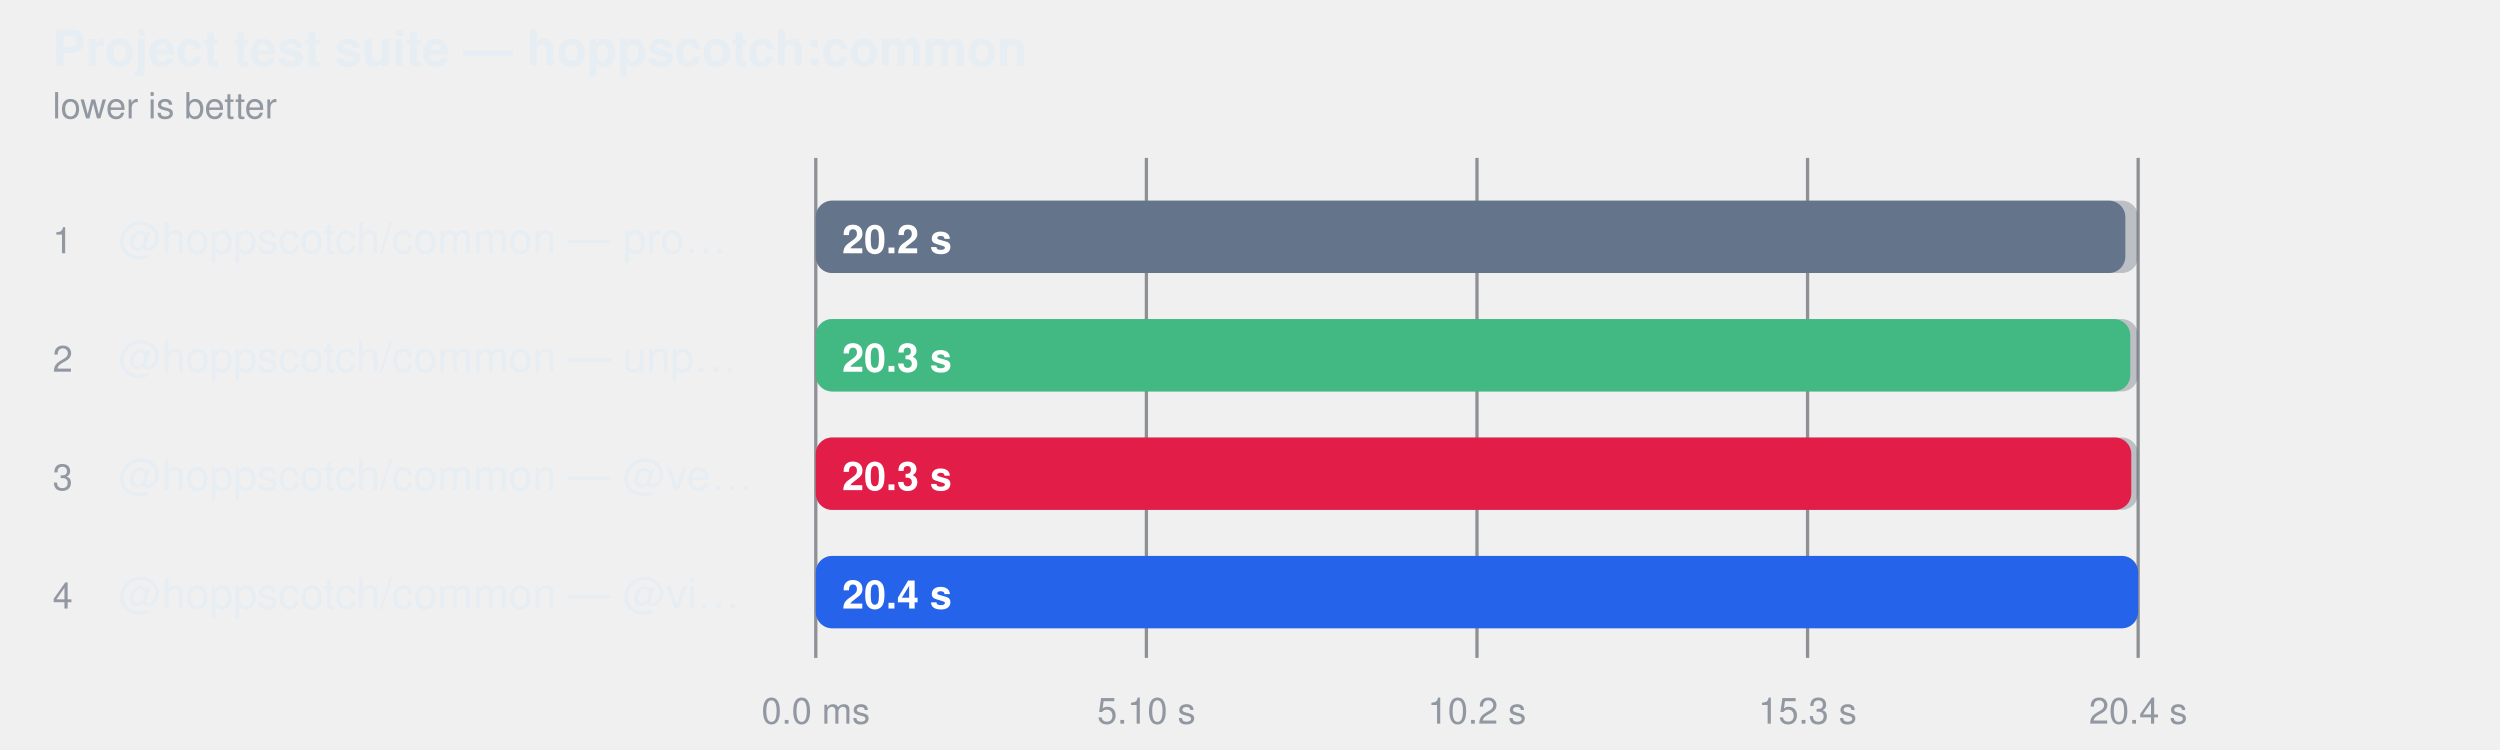
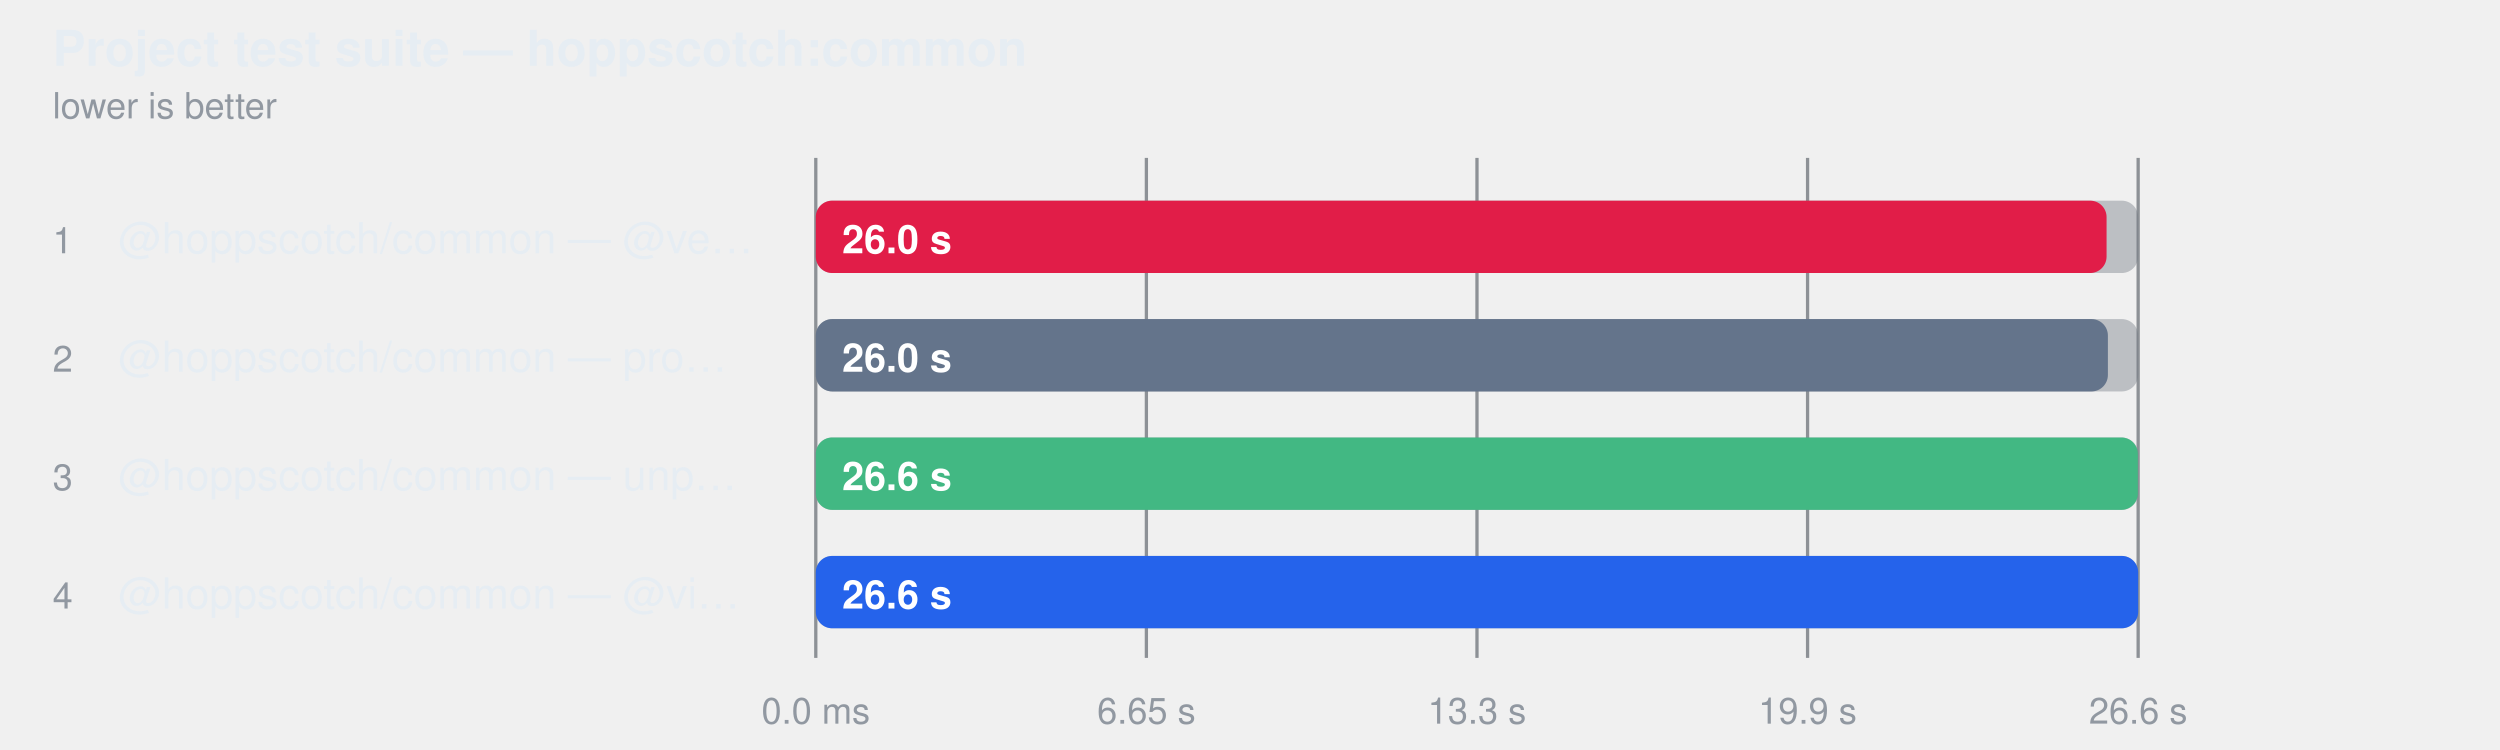
<svg xmlns="http://www.w3.org/2000/svg" width="760" height="228" viewBox="0 0 760 228" role="img" aria-label="Project test suite — hoppscotch:common">
  <style>
    text { font-family: -apple-system, BlinkMacSystemFont, "Segoe UI", Helvetica, Arial, sans-serif; }
  </style>
  <text fill="#e6edf3" x="16" y="20" font-size="15" font-weight="600">Project test suite — hoppscotch:common</text>
  <text fill="#9198a1" x="16" y="36" font-size="11">lower is better</text>
  <line x1="248" y1="48" x2="248" y2="200" stroke="#3d444d" stroke-opacity="0.55" />
  <text fill="#9198a1" x="248" y="220" text-anchor="middle" font-size="11">0.0 ms</text>
  <line x1="348.5" y1="48" x2="348.5" y2="200" stroke="#3d444d" stroke-opacity="0.55" />
-   <text fill="#9198a1" x="348.5" y="220" text-anchor="middle" font-size="11">5.10 s</text>
+   <text fill="#9198a1" x="348.5" y="220" text-anchor="middle" font-size="11">6.65 s</text>
  <line x1="449" y1="48" x2="449" y2="200" stroke="#3d444d" stroke-opacity="0.55" />
-   <text fill="#9198a1" x="449" y="220" text-anchor="middle" font-size="11">10.2 s</text>
+   <text fill="#9198a1" x="449" y="220" text-anchor="middle" font-size="11">13.3 s</text>
  <line x1="549.5" y1="48" x2="549.5" y2="200" stroke="#3d444d" stroke-opacity="0.55" />
-   <text fill="#9198a1" x="549.5" y="220" text-anchor="middle" font-size="11">15.3 s</text>
+   <text fill="#9198a1" x="549.5" y="220" text-anchor="middle" font-size="11">19.9 s</text>
  <line x1="650" y1="48" x2="650" y2="200" stroke="#3d444d" stroke-opacity="0.55" />
-   <text fill="#9198a1" x="650" y="220" text-anchor="middle" font-size="11">20.4 s</text>
+   <text fill="#9198a1" x="650" y="220" text-anchor="middle" font-size="11">26.6 s</text>
  <text fill="#9198a1" x="16" y="77" font-size="11">1</text>
-   <text fill="#e6edf3" x="36" y="77" font-size="13">@hoppscotch/common — pro…</text>
+   <text fill="#e6edf3" x="36" y="77" font-size="13">@hoppscotch/common — @ve…</text>
  <rect x="248" y="61" width="402" height="22" rx="5" fill="#6e768166" />
-   <rect x="248" y="61" width="398.1" height="22" rx="5" fill="#64748b" />
-   <text fill="#ffffff" x="256" y="77" font-size="12" font-weight="600">20.2 s</text>
+   <rect x="248" y="61" width="392.4" height="22" rx="5" fill="#e11d48" />
+   <text fill="#ffffff" x="256" y="77" font-size="12" font-weight="600">26.0 s</text>
  <text fill="#9198a1" x="16" y="113" font-size="11">2</text>
-   <text fill="#e6edf3" x="36" y="113" font-size="13">@hoppscotch/common — unp…</text>
+   <text fill="#e6edf3" x="36" y="113" font-size="13">@hoppscotch/common — pro…</text>
  <rect x="248" y="97" width="402" height="22" rx="5" fill="#6e768166" />
-   <rect x="248" y="97" width="399.6" height="22" rx="5" fill="#42b883" />
-   <text fill="#ffffff" x="256" y="113" font-size="12" font-weight="600">20.3 s</text>
+   <rect x="248" y="97" width="392.8" height="22" rx="5" fill="#64748b" />
+   <text fill="#ffffff" x="256" y="113" font-size="12" font-weight="600">26.0 s</text>
  <text fill="#9198a1" x="16" y="149" font-size="11">3</text>
-   <text fill="#e6edf3" x="36" y="149" font-size="13">@hoppscotch/common — @ve…</text>
+   <text fill="#e6edf3" x="36" y="149" font-size="13">@hoppscotch/common — unp…</text>
  <rect x="248" y="133" width="402" height="22" rx="5" fill="#6e768166" />
-   <rect x="248" y="133" width="399.9" height="22" rx="5" fill="#e11d48" />
-   <text fill="#ffffff" x="256" y="149" font-size="12" font-weight="600">20.3 s</text>
+   <rect x="248" y="133" width="401.9" height="22" rx="5" fill="#42b883" />
+   <text fill="#ffffff" x="256" y="149" font-size="12" font-weight="600">26.6 s</text>
  <text fill="#9198a1" x="16" y="185" font-size="11">4</text>
  <text fill="#e6edf3" x="36" y="185" font-size="13">@hoppscotch/common — @vi…</text>
  <rect x="248" y="169" width="402" height="22" rx="5" fill="#6e768166" />
  <rect x="248" y="169" width="402.0" height="22" rx="5" fill="#2563eb" />
-   <text fill="#ffffff" x="256" y="185" font-size="12" font-weight="600">20.4 s</text>
+   <text fill="#ffffff" x="256" y="185" font-size="12" font-weight="600">26.6 s</text>
</svg>
